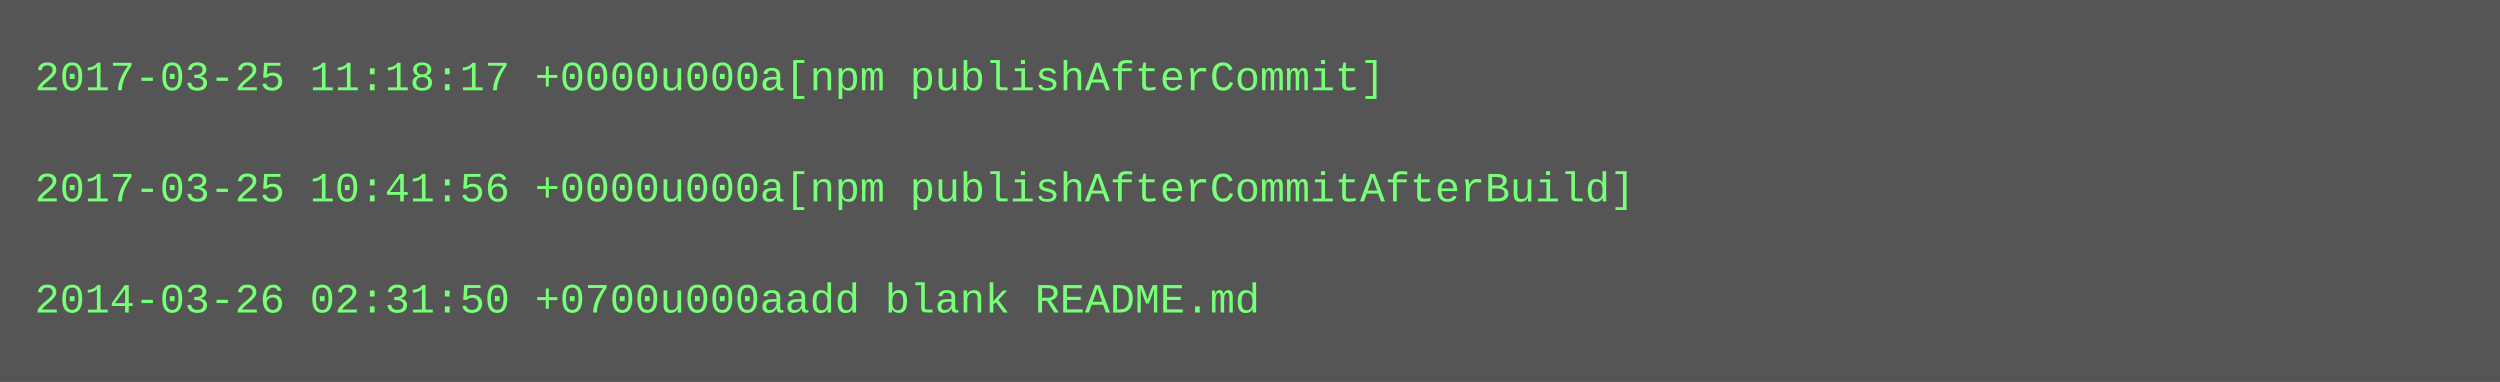
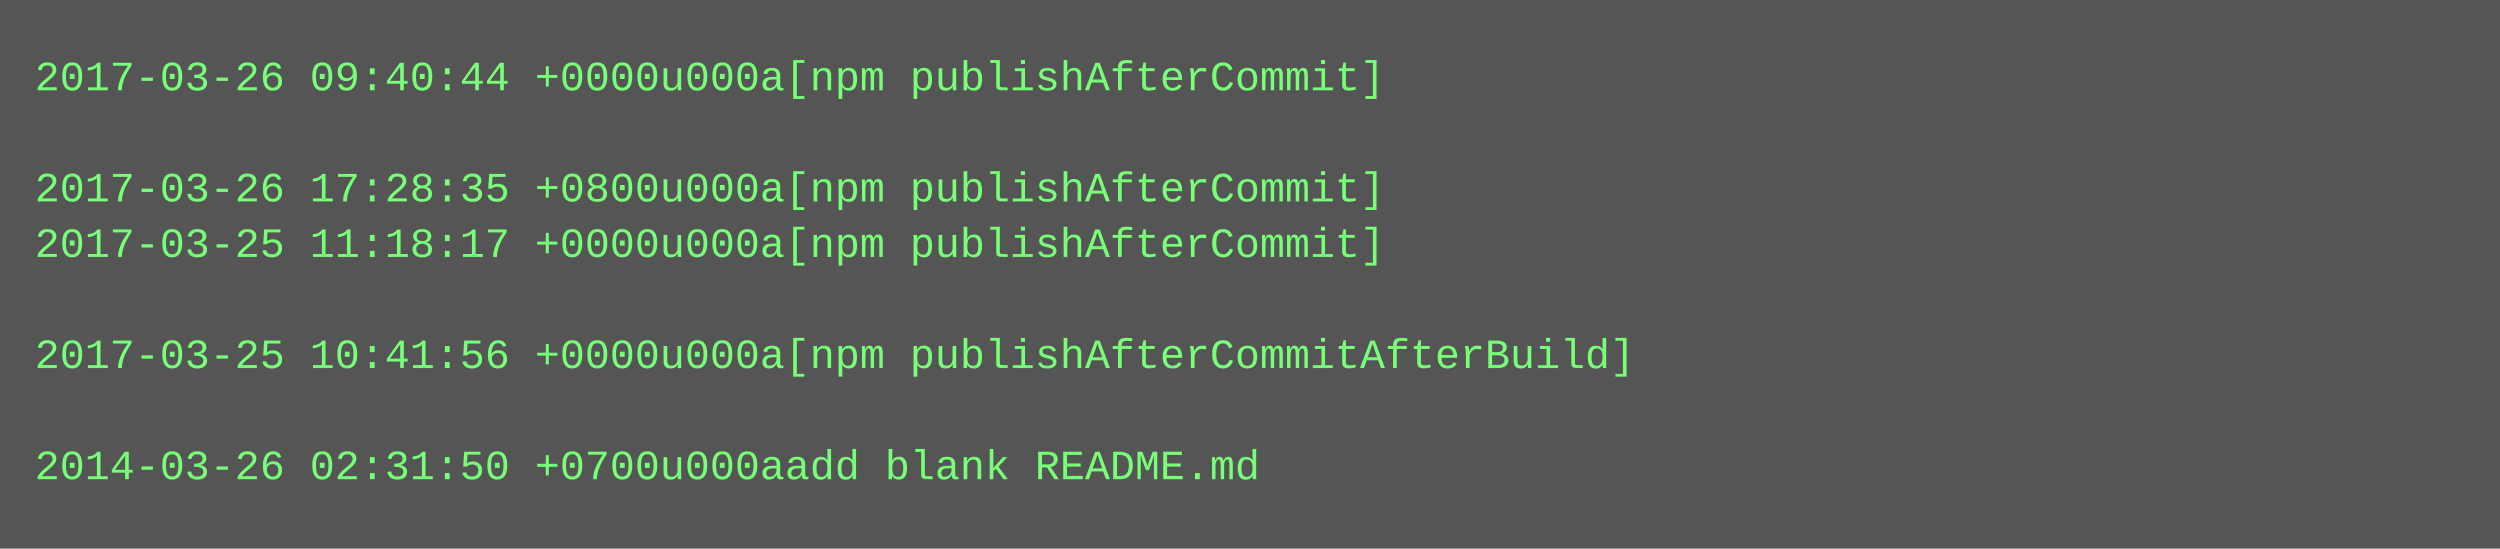
- <svg xmlns="http://www.w3.org/2000/svg" height="110" width="720">
-   <rect height="110" fill="#555" width="720" />
+ <svg xmlns="http://www.w3.org/2000/svg" height="158" width="720">
+   <rect height="158" fill="#555" width="720" />
  <text fill="#7f7" font-family="Courier New" font-size="12" xml:space="preserve">
-     <tspan x="10" y="26">2017-03-25 11:18:17 +0000u000a[npm publishAfterCommit]</tspan>
+     <tspan x="10" y="26">2017-03-26 09:40:44 +0000u000a[npm publishAfterCommit]</tspan>
    <tspan x="10" y="42" />
-     <tspan x="10" y="58">2017-03-25 10:41:56 +0000u000a[npm publishAfterCommitAfterBuild]</tspan>
-     <tspan x="10" y="74" />
-     <tspan x="10" y="90">2014-03-26 02:31:50 +0700u000aadd blank README.md</tspan>
+     <tspan x="10" y="58">2017-03-26 17:28:35 +0800u000a[npm publishAfterCommit]</tspan>
+     <tspan x="10" y="74">2017-03-25 11:18:17 +0000u000a[npm publishAfterCommit]</tspan>
+     <tspan x="10" y="90" />
+     <tspan x="10" y="106">2017-03-25 10:41:56 +0000u000a[npm publishAfterCommitAfterBuild]</tspan>
+     <tspan x="10" y="122" />
+     <tspan x="10" y="138">2014-03-26 02:31:50 +0700u000aadd blank README.md</tspan>
  </text>
</svg>
